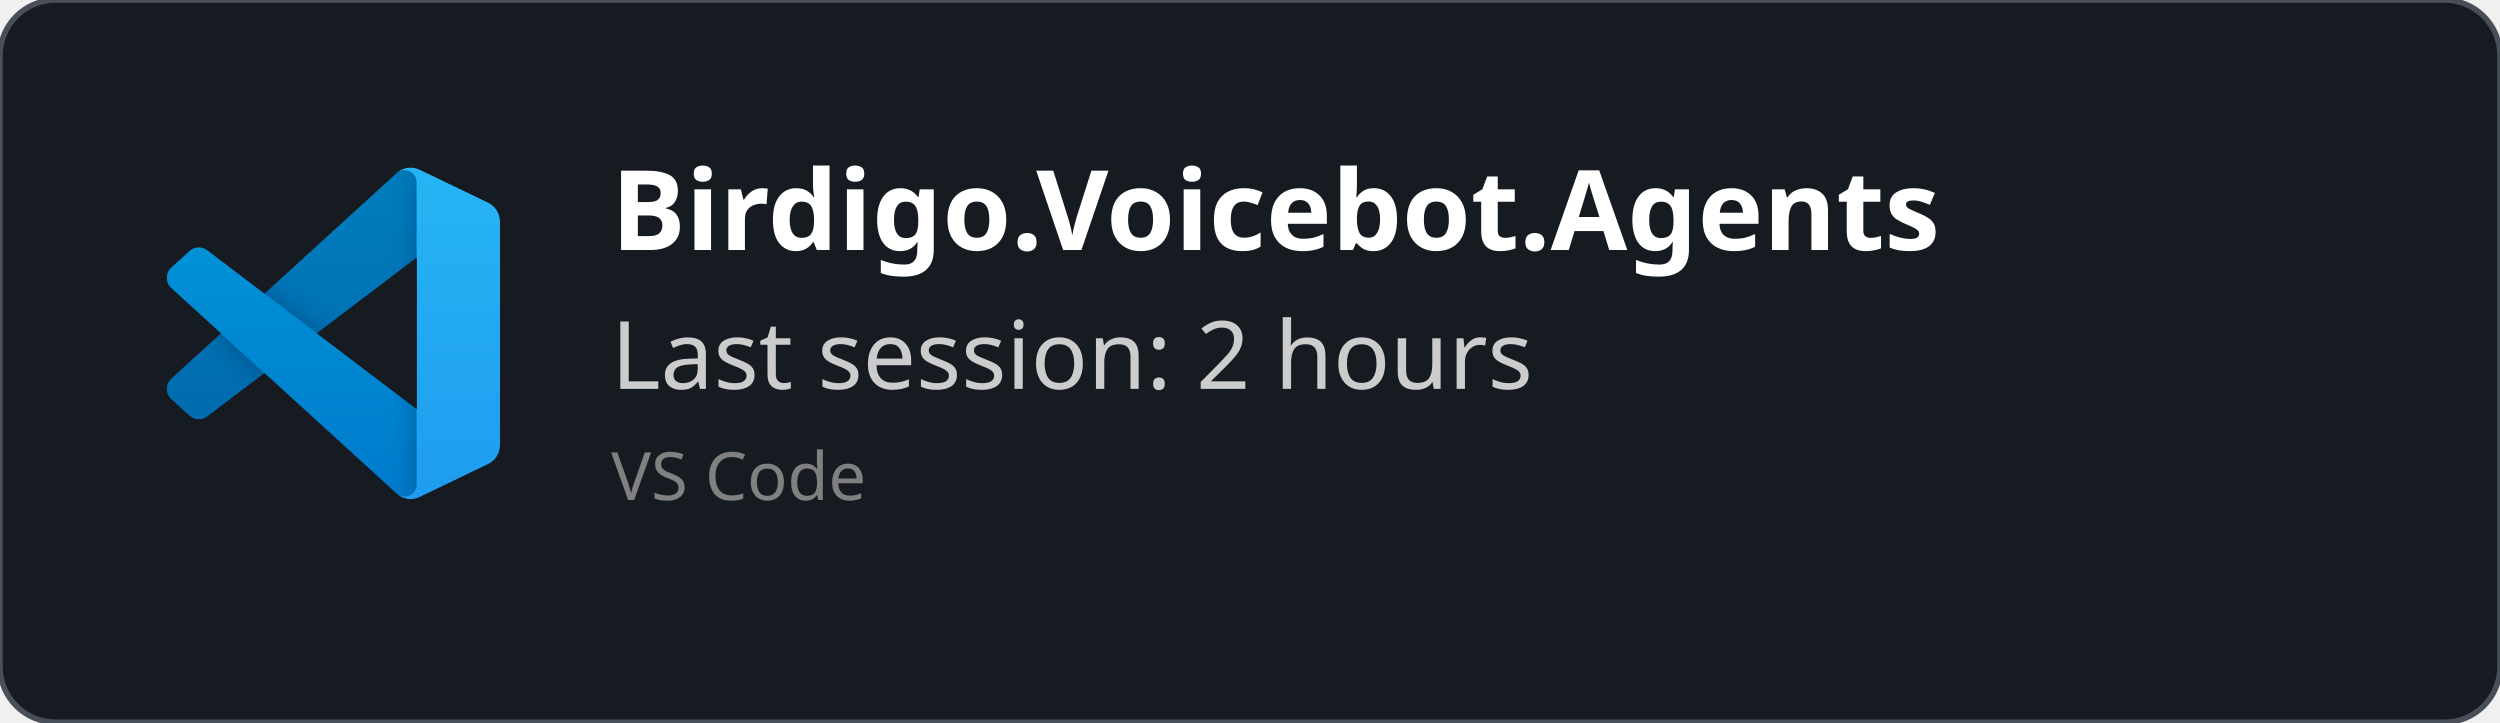
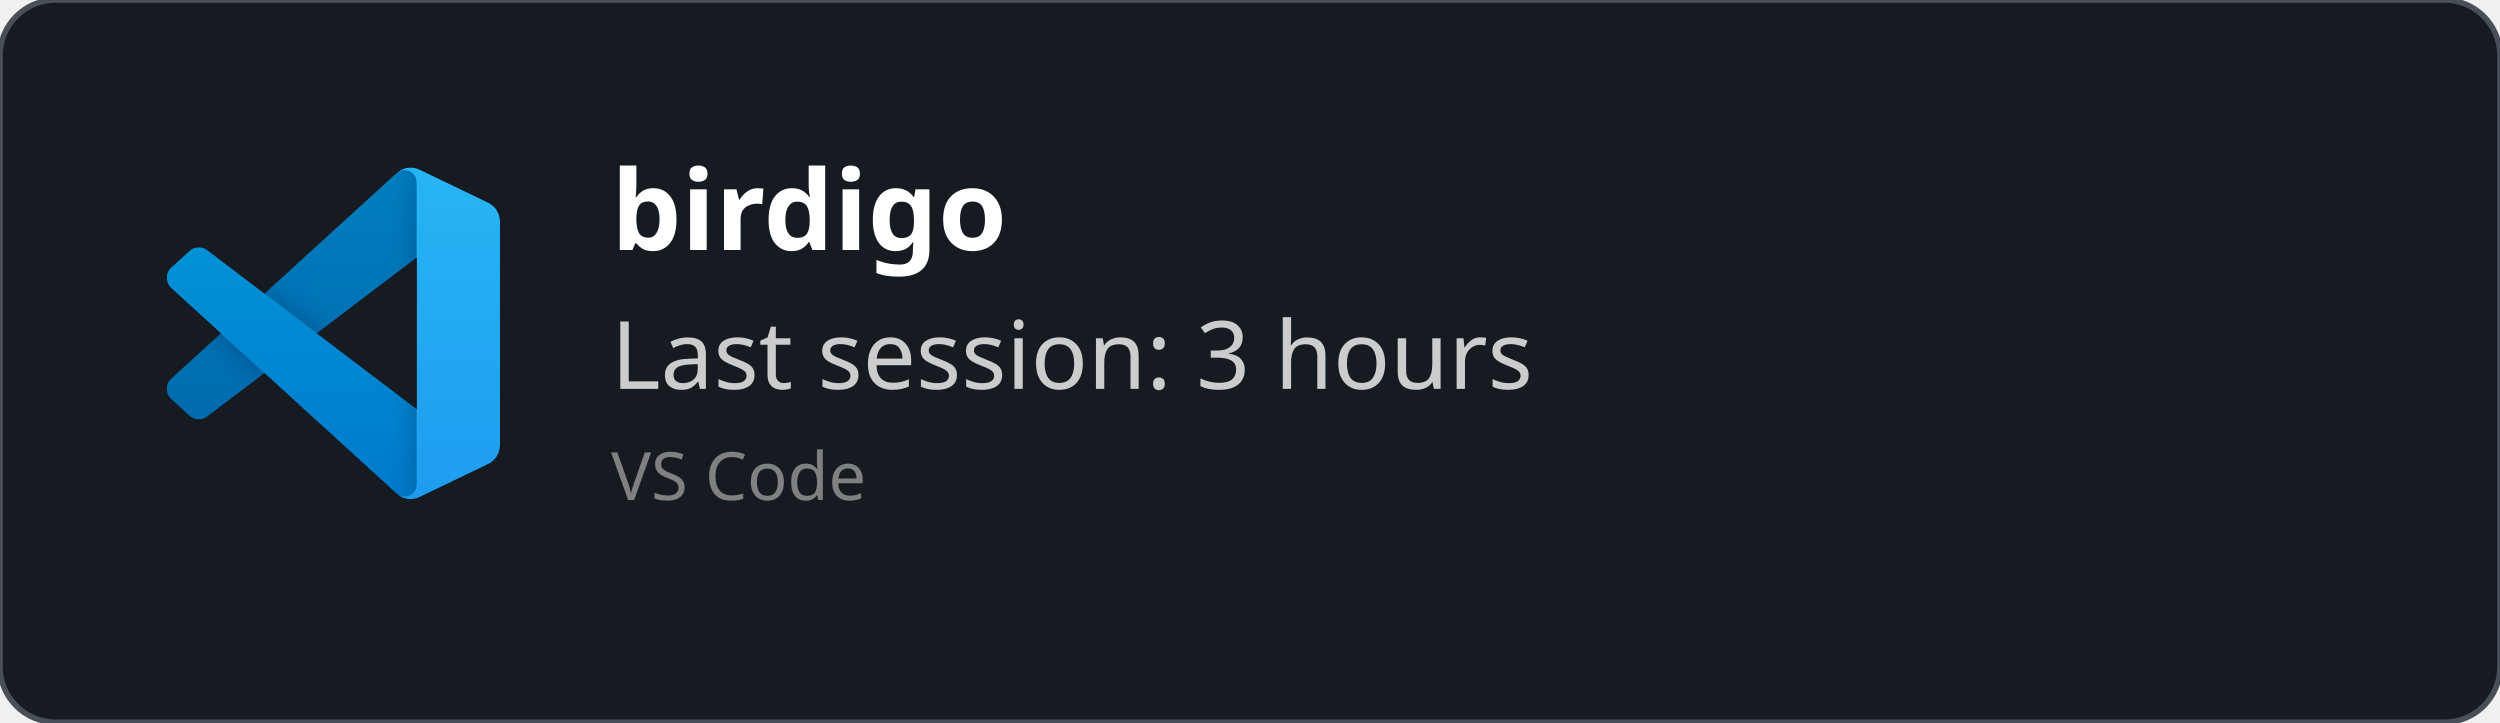
<svg xmlns="http://www.w3.org/2000/svg" width="450" height="130" viewBox="0 0 450 130" fill="none" role="img">
  <style>
    *{
        font-family: 'Segoe UI', Ubuntu, monospace
    }
    </style>
  <defs>
    <clipPath id="horizontalClip" x="20" y="20" width="500" height="200">
      <rect x="90" y="20" width="300" height="50" />
    </clipPath>
  </defs>
  <rect width="450" height="130" fill="rgba(22,27,34)" stroke="#484f58" stroke-width="1" fill-opacity="1" stroke-opacity="1" x="0" y="0" rx="10px" ry="10px">
    </rect>
  <svg width="60" height="60" x="30" y="30" viewBox="0 0 100 100" fill="none" id="vscode">
    <mask id="mask0" mask-type="alpha" maskUnits="userSpaceOnUse" x="0" y="0" width="100" height="100">
      <path fill-rule="evenodd" clip-rule="evenodd" d="M70.912 99.317C72.487 99.931 74.283 99.891 75.873 99.126L96.461 89.22C98.624 88.179 100 85.989 100 83.587V16.413C100 14.011 98.624 11.822 96.461 10.781L75.873 0.874C73.786 -0.13 71.345 0.116 69.513 1.447C69.252 1.637 69.003 1.849 68.769 2.083L29.355 38.041L12.187 25.01C10.589 23.797 8.354 23.896 6.869 25.246L1.363 30.255C-0.453 31.906 -0.455 34.763 1.359 36.417L16.247 50L1.359 63.583C-0.455 65.237 -0.453 68.094 1.363 69.745L6.869 74.754C8.354 76.104 10.589 76.204 12.187 74.99L29.355 61.959L68.769 97.917C69.392 98.541 70.125 99.01 70.912 99.317ZM75.015 27.299L45.109 50L75.015 72.701V27.299Z" fill="white" />
    </mask>
    <g mask="url(#mask0)">
      <path d="M96.461 10.796L75.857 0.876C73.472 -0.273 70.622 0.212 68.75 2.083L1.299 63.583C-0.516 65.237 -0.514 68.094 1.303 69.745L6.813 74.754C8.298 76.104 10.535 76.204 12.134 74.99L93.361 13.37C96.086 11.303 100 13.246 100 16.667V16.427C100 14.027 98.625 11.838 96.461 10.796Z" fill="#0065A9" />
      <g filter="url(#filter0_d)">
        <path d="M96.461 89.204L75.857 99.124C73.472 100.273 70.622 99.788 68.75 97.917L1.299 36.417C-0.516 34.763 -0.514 31.906 1.303 30.255L6.813 25.246C8.298 23.896 10.535 23.796 12.134 25.009L93.361 86.63C96.086 88.697 100 86.754 100 83.333V83.573C100 85.974 98.625 88.162 96.461 89.204Z" fill="#007ACC" />
      </g>
      <g filter="url(#filter1_d)">
        <path d="M75.858 99.126C73.472 100.274 70.622 99.788 68.75 97.917C71.056 100.223 75 98.59 75 95.328V4.672C75 1.41 71.056 -0.223 68.75 2.083C70.622 0.211 73.472 -0.274 75.858 0.874L96.459 10.781C98.623 11.822 100 14.011 100 16.413V83.587C100 85.989 98.623 88.179 96.459 89.22L75.858 99.126Z" fill="#1F9CF0" />
      </g>
      <g style="mix-blend-mode:overlay" opacity="0.25">
        <path fill-rule="evenodd" clip-rule="evenodd" d="M70.851 99.317C72.426 99.931 74.222 99.891 75.812 99.126L96.4 89.22C98.563 88.179 99.939 85.989 99.939 83.587V16.413C99.939 14.011 98.564 11.822 96.4 10.781L75.812 0.874C73.725 -0.13 71.284 0.116 69.453 1.447C69.191 1.637 68.942 1.849 68.708 2.083L29.294 38.041L12.126 25.01C10.528 23.796 8.293 23.896 6.809 25.246L1.302 30.255C-0.513 31.906 -0.515 34.763 1.298 36.417L16.186 50L1.298 63.583C-0.515 65.237 -0.513 68.094 1.302 69.745L6.809 74.754C8.293 76.104 10.528 76.204 12.126 74.99L29.294 61.959L68.708 97.917C69.332 98.54 70.064 99.01 70.851 99.317ZM74.954 27.299L45.048 50L74.954 72.701V27.299Z" fill="url(#paint0_linear)" />
      </g>
    </g>
    <defs>
      <filter id="filter0_d" x="-8.394" y="15.829" width="116.727" height="92.246" filterUnits="userSpaceOnUse" color-interpolation-filters="sRGB">
        <feFlood flood-opacity="0" result="BackgroundImageFix" />
        <feColorMatrix in="SourceAlpha" type="matrix" values="0 0 0 0 0 0 0 0 0 0 0 0 0 0 0 0 0 0 127 0" />
        <feOffset />
        <feGaussianBlur stdDeviation="4.167" />
        <feColorMatrix type="matrix" values="0 0 0 0 0 0 0 0 0 0 0 0 0 0 0 0 0 0 0.25 0" />
        <feBlend mode="overlay" in2="BackgroundImageFix" result="effect1_dropShadow" />
        <feBlend mode="normal" in="SourceGraphic" in2="effect1_dropShadow" result="shape" />
      </filter>
      <filter id="filter1_d" x="60.417" y="-8.076" width="47.917" height="116.151" filterUnits="userSpaceOnUse" color-interpolation-filters="sRGB">
        <feFlood flood-opacity="0" result="BackgroundImageFix" />
        <feColorMatrix in="SourceAlpha" type="matrix" values="0 0 0 0 0 0 0 0 0 0 0 0 0 0 0 0 0 0 127 0" />
        <feOffset />
        <feGaussianBlur stdDeviation="4.167" />
        <feColorMatrix type="matrix" values="0 0 0 0 0 0 0 0 0 0 0 0 0 0 0 0 0 0 0.25 0" />
        <feBlend mode="overlay" in2="BackgroundImageFix" result="effect1_dropShadow" />
        <feBlend mode="normal" in="SourceGraphic" in2="effect1_dropShadow" result="shape" />
      </filter>
      <linearGradient id="paint0_linear" x1="49.939" y1="0.258" x2="49.939" y2="99.742" gradientUnits="userSpaceOnUse">
        <stop stop-color="white" />
        <stop offset="1" stop-color="white" stop-opacity="0" />
      </linearGradient>
    </defs>
  </svg>
  <text x="110" y="45" font-size="20" clip-path="url(#horizontalClip)" font-weight="bold" font-family="Ubuntu" fill="white">
-     Birdigo.Voicebot.Agents
+     birdigo
    </text>
  <text x="110" y="70" font-size="17px" font-family="Ubuntu" fill="#ccc">
-     Last session: 2 hours
+     Last session: 3 hours
    </text>
  <text x="110" y="90" font-size="12px" font-family="Ubuntu" fill="grey">
    VS Code
    </text>
</svg>
